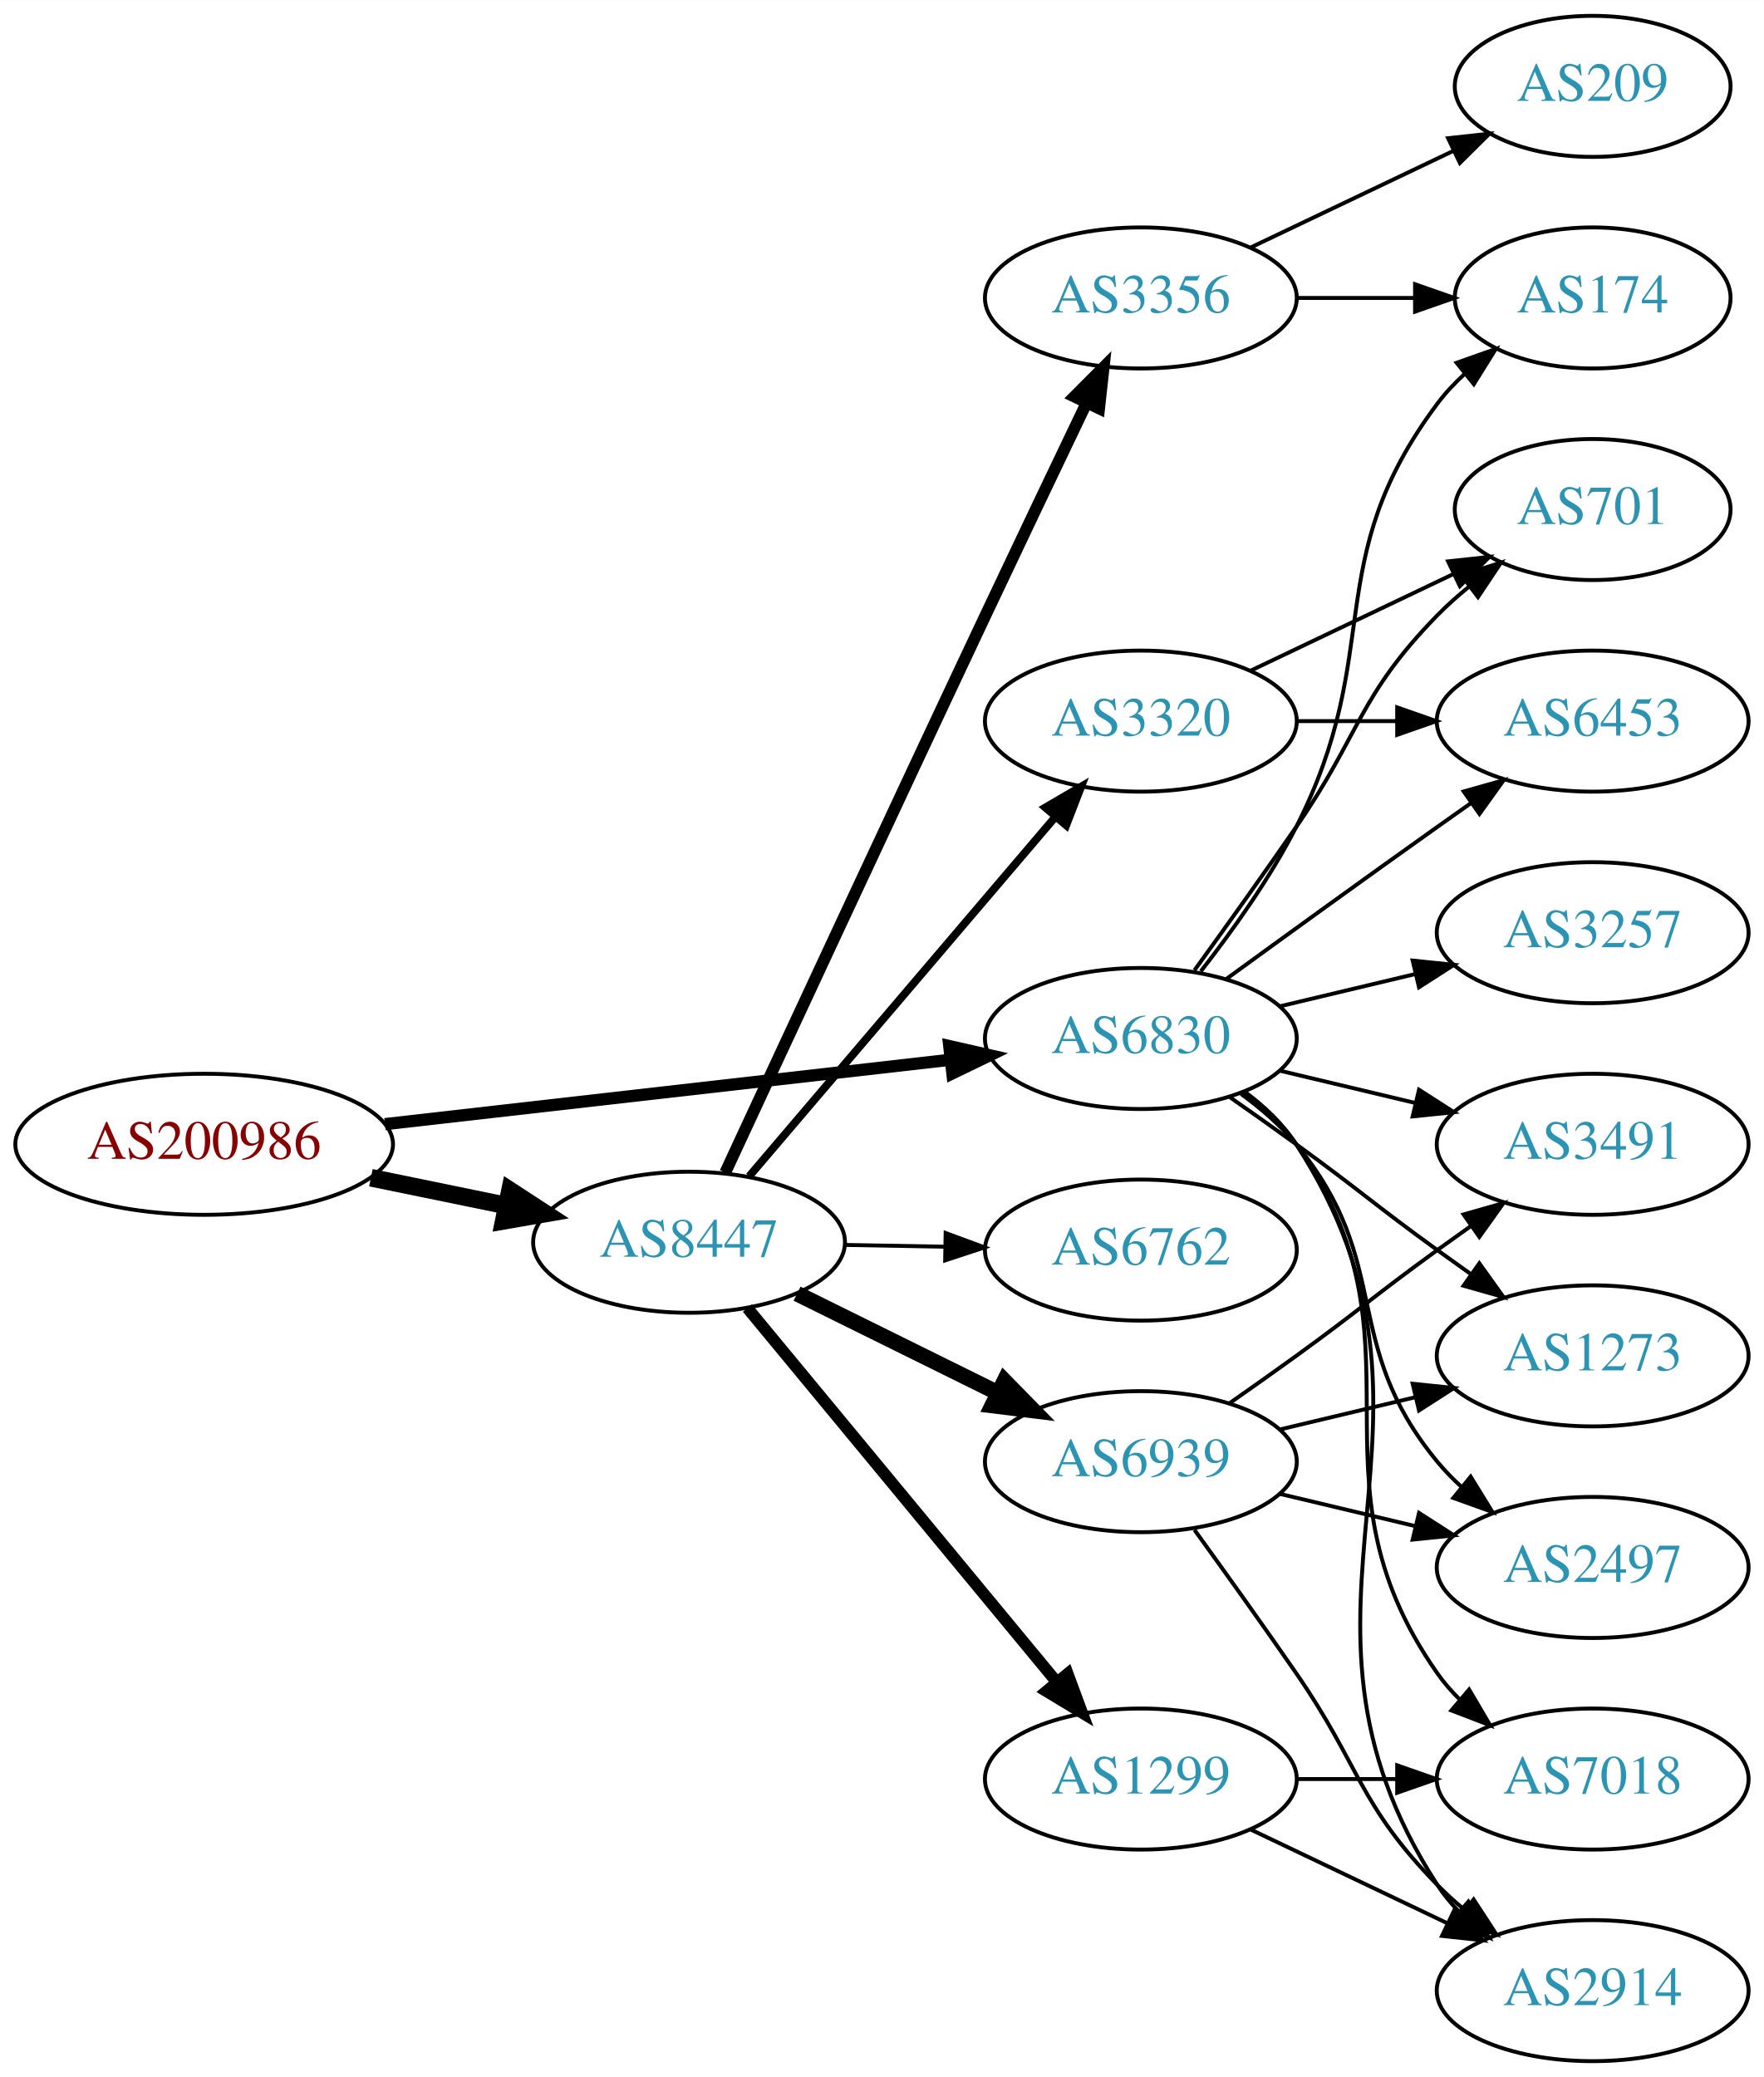
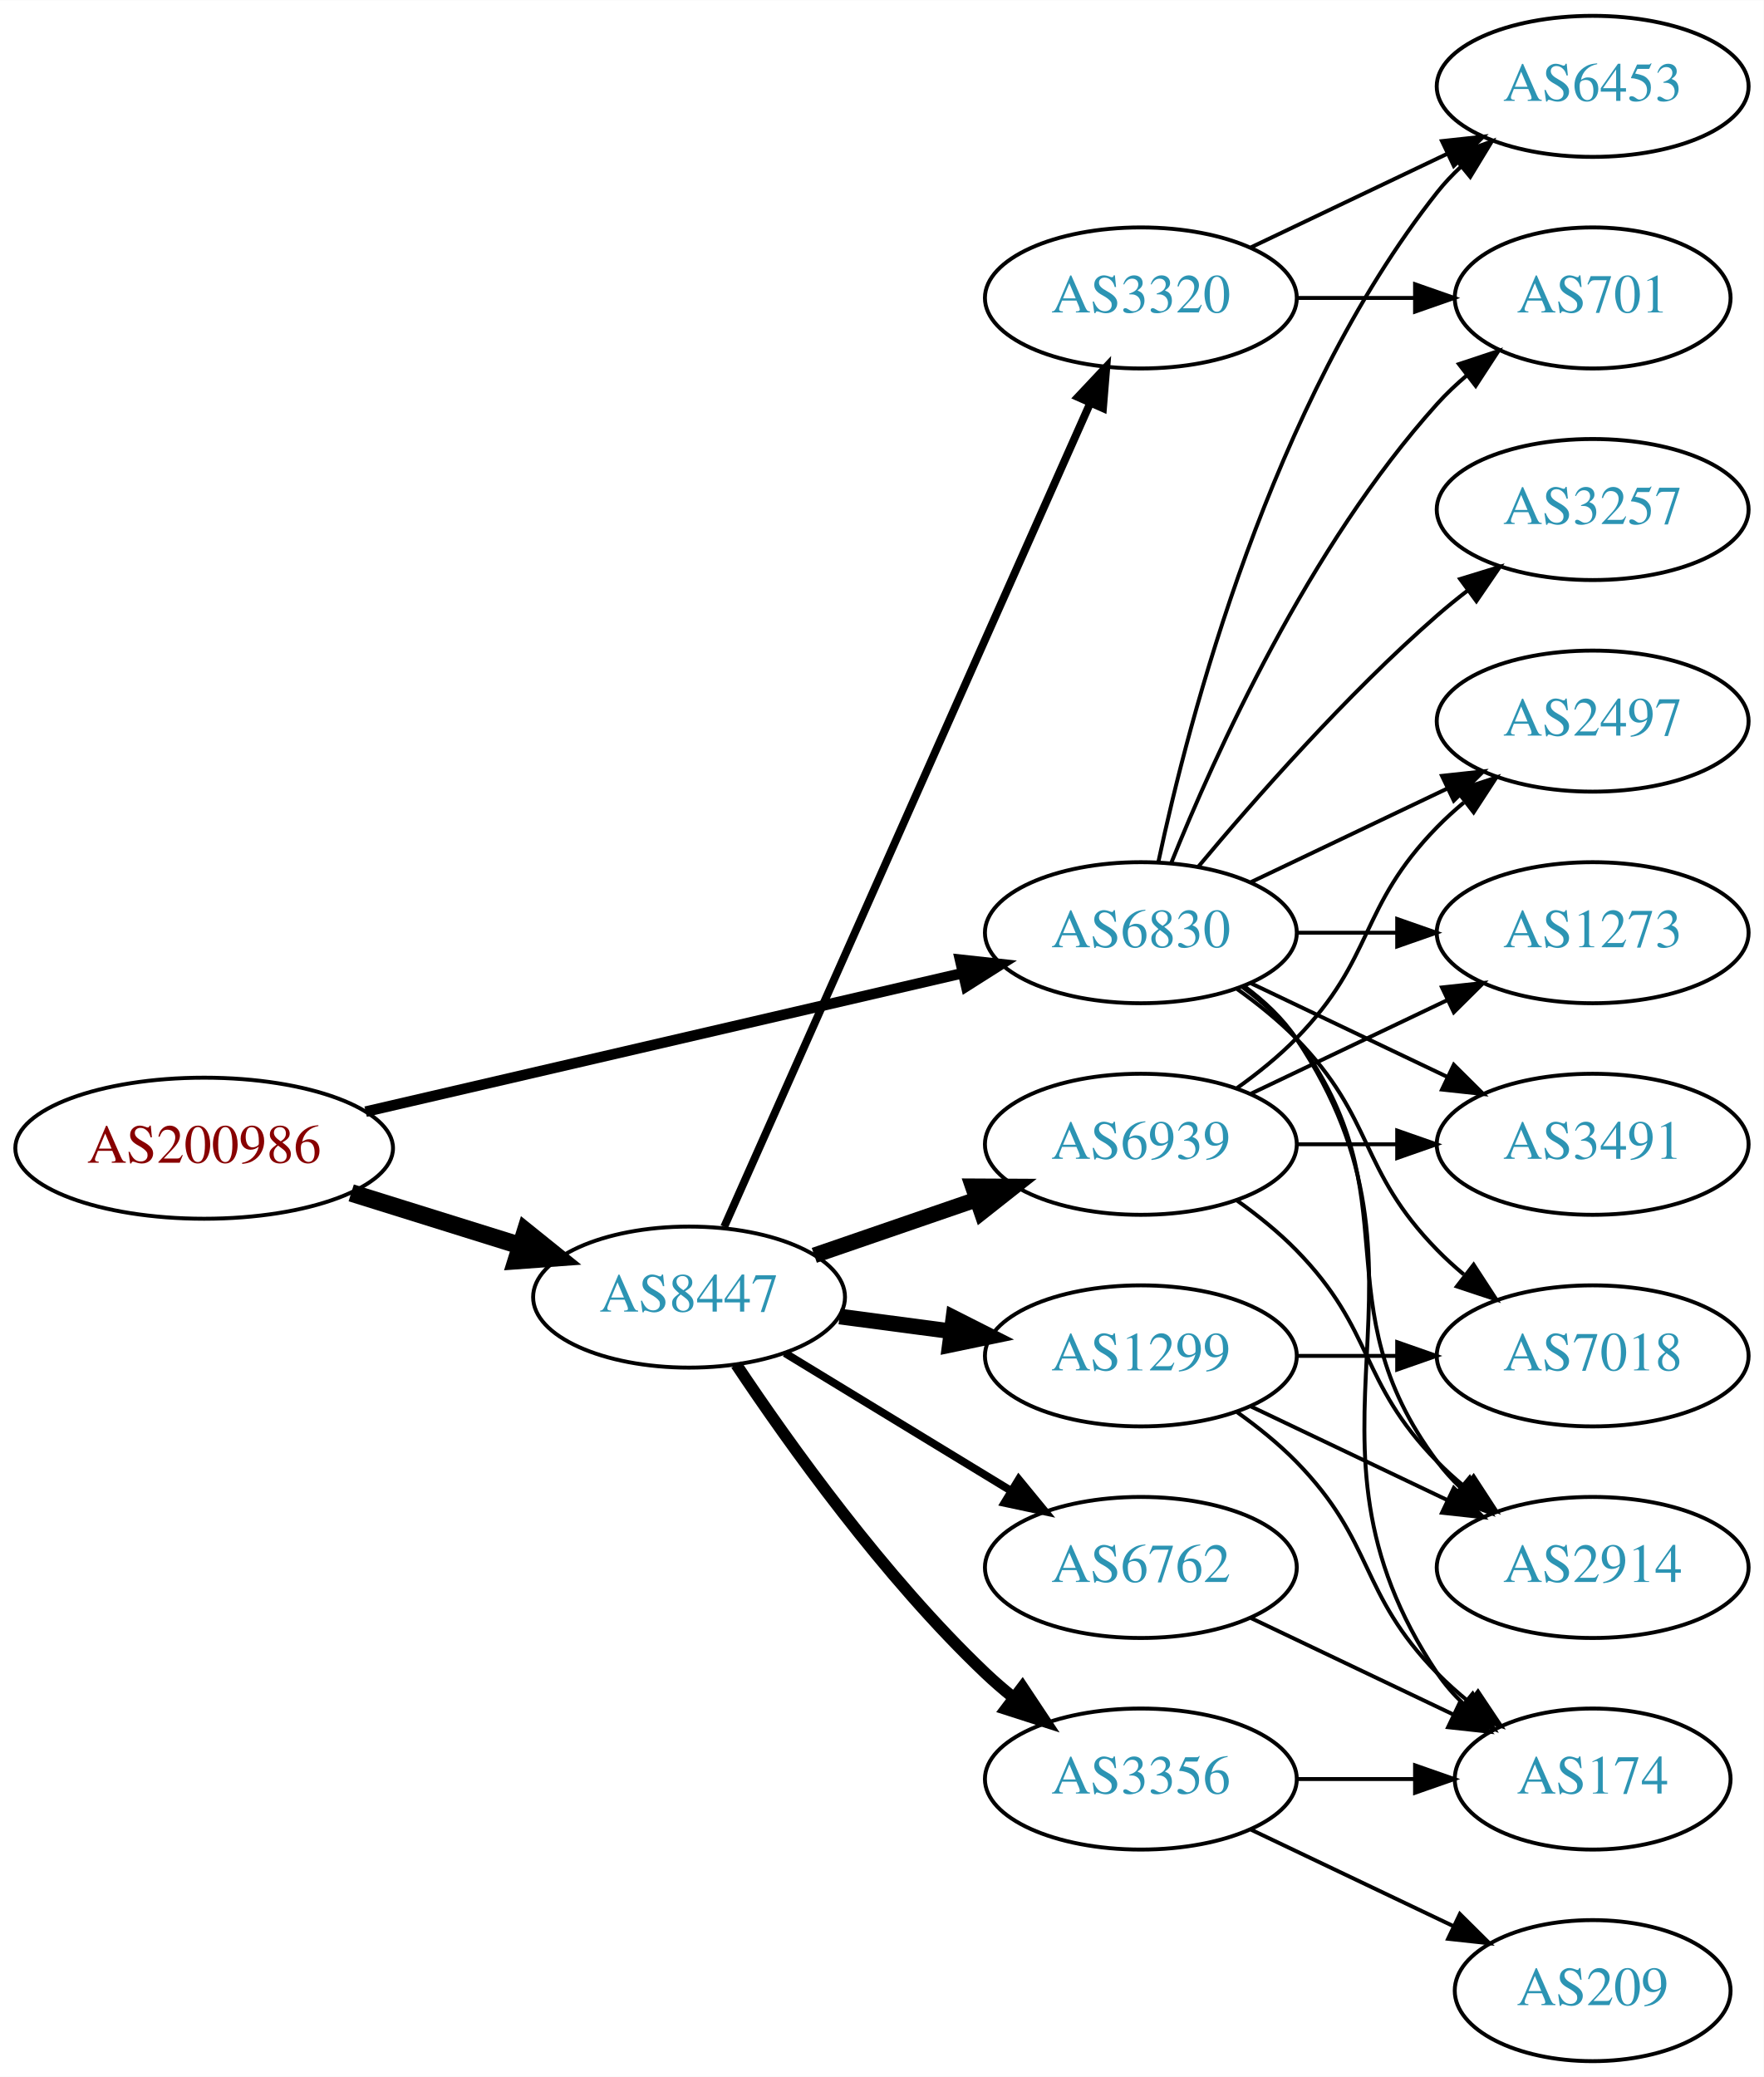
<svg xmlns="http://www.w3.org/2000/svg" xmlns:xlink="http://www.w3.org/1999/xlink" width="450pt" height="530pt" viewBox="0.00 0.00 450.07 530.00">
  <g id="graph0" class="graph" transform="scale(1 1) rotate(0) translate(4 526)">
    <polygon fill="white" stroke="none" points="-4,4 -4,-526 446.07,-526 446.07,4 -4,4" />
    <g id="node1" class="node">
      <g id="a_node1">
        <a xlink:href="/asn/200986" xlink:title="AS200986 ~ D Swarovski Tourism Service GmbH [AT]">
-           <ellipse fill="#ffffff" stroke="black" cx="48.096" cy="-234" rx="48.192" ry="18" />
-           <text text-anchor="middle" x="48.096" y="-230.3" font-family="Times,serif" font-size="14.00" fill="#880000">AS200986</text>
+           <ellipse fill="#ffffff" stroke="black" cx="48.096" cy="-233" rx="48.192" ry="18" />
+           <text text-anchor="middle" x="48.096" y="-229.3" font-family="Times,serif" font-size="14.00" fill="#880000">AS200986</text>
        </a>
      </g>
    </g>
    <g id="node2" class="node">
      <g id="a_node2">
        <a xlink:href="/asn/6830" xlink:title="AS6830 ~ LGI-UPC [AT]">
-           <ellipse fill="#ffffff" stroke="black" cx="287.131" cy="-261" rx="39.794" ry="18" />
-           <text text-anchor="middle" x="287.131" y="-257.3" font-family="Times,serif" font-size="14.00" fill="#2c94b3">AS6830</text>
+           <ellipse fill="#ffffff" stroke="black" cx="287.131" cy="-288" rx="39.794" ry="18" />
+           <text text-anchor="middle" x="287.131" y="-284.3" font-family="Times,serif" font-size="14.00" fill="#2c94b3">AS6830</text>
        </a>
      </g>
    </g>
    <g id="edge1" class="edge">
-       <path fill="none" stroke="black" stroke-width="3.115" d="M94.238,-239.142C135.561,-243.849 196.503,-250.791 238.57,-255.582" />
-       <polygon fill="black" stroke="black" stroke-width="3.115" points="238.237,-259.067 248.569,-256.721 239.029,-252.112 238.237,-259.067" />
+       <path fill="none" stroke="black" stroke-width="2.7" d="M89.305,-242.33C131.582,-252.139 197.919,-267.532 241.714,-277.694" />
+       <polygon fill="black" stroke="black" stroke-width="2.7" points="240.983,-281.117 251.515,-279.968 242.565,-274.298 240.983,-281.117" />
    </g>
    <g id="node3" class="node">
      <g id="a_node3">
        <a xlink:href="/asn/8447" xlink:title="AS8447 ~ A1 Telekom Austria AG [AT]">
-           <ellipse fill="#ffffff" stroke="black" cx="171.838" cy="-209" rx="39.794" ry="18" />
-           <text text-anchor="middle" x="171.838" y="-205.3" font-family="Times,serif" font-size="14.00" fill="#2c94b3">AS8447</text>
+           <ellipse fill="#ffffff" stroke="black" cx="171.838" cy="-195" rx="39.794" ry="18" />
+           <text text-anchor="middle" x="171.838" y="-191.3" font-family="Times,serif" font-size="14.00" fill="#2c94b3">AS8447</text>
        </a>
      </g>
    </g>
    <g id="edge2" class="edge">
-       <path fill="none" stroke="black" stroke-width="4.5" d="M90.652,-225.466C101.727,-223.192 113.754,-220.722 125.042,-218.404" />
-       <polygon fill="black" stroke="black" stroke-width="4.5" points="126.15,-222.197 135.153,-216.328 124.565,-214.483 126.15,-222.197" />
+       <path fill="none" stroke="black" stroke-width="4.5" d="M85.622,-221.599C99.149,-217.377 114.595,-212.555 128.589,-208.188" />
+       <polygon fill="black" stroke="black" stroke-width="4.5" points="130.1,-211.841 138.473,-205.102 127.754,-204.323 130.1,-211.841" />
    </g>
    <g id="node4" class="node">
      <g id="a_node4">
-         <a xlink:href="/asn/174" xlink:title="AS174 ~ Cogent Communications [US]">
-           <ellipse fill="#ffffff" stroke="black" cx="402.424" cy="-450" rx="35.194" ry="18" />
-           <text text-anchor="middle" x="402.424" y="-446.3" font-family="Times,serif" font-size="14.00" fill="#2c94b3">AS174</text>
+         <a xlink:href="/asn/3257" xlink:title="AS3257 ~ GTT [DE]">
+           <ellipse fill="#ffffff" stroke="black" cx="402.424" cy="-396" rx="39.794" ry="18" />
+           <text text-anchor="middle" x="402.424" y="-392.3" font-family="Times,serif" font-size="14.00" fill="#2c94b3">AS3257</text>
        </a>
      </g>
    </g>
    <g id="edge3" class="edge">
-       <path fill="none" stroke="black" d="M302.427,-278.14C310.414,-288.353 320.075,-301.853 326.777,-315 349.758,-360.077 332.506,-382.458 362.777,-423 364.785,-425.689 367.141,-428.209 369.682,-430.546" />
-       <polygon fill="black" stroke="black" points="367.711,-433.452 377.698,-436.989 372.097,-427.996 367.711,-433.452" />
+       <path fill="none" stroke="black" d="M301.761,-304.817C316.044,-321.929 339.59,-348.745 362.777,-369 365.243,-371.154 367.882,-373.294 370.579,-375.372" />
+       <polygon fill="black" stroke="black" points="368.604,-378.264 378.733,-381.37 372.752,-372.625 368.604,-378.264" />
    </g>
    <g id="node5" class="node">
      <g id="a_node5">
-         <a xlink:href="/asn/6453" xlink:title="AS6453 ~ TATA COMMUNICATIONS (AMERICA) INC [US]">
+         <a xlink:href="/asn/2497" xlink:title="AS2497 ~ Internet Initiative Japan Inc. [JP]">
          <ellipse fill="#ffffff" stroke="black" cx="402.424" cy="-342" rx="39.794" ry="18" />
-           <text text-anchor="middle" x="402.424" y="-338.3" font-family="Times,serif" font-size="14.00" fill="#2c94b3">AS6453</text>
+           <text text-anchor="middle" x="402.424" y="-338.3" font-family="Times,serif" font-size="14.00" fill="#2c94b3">AS2497</text>
        </a>
      </g>
    </g>
    <g id="edge4" class="edge">
-       <path fill="none" stroke="black" d="M308.979,-276.222C323.913,-287.091 344.527,-302.025 362.777,-315 365.598,-317.005 368.541,-319.085 371.489,-321.159" />
-       <polygon fill="black" stroke="black" points="369.516,-324.05 379.714,-326.926 373.535,-318.319 369.516,-324.05" />
+       <path fill="none" stroke="black" d="M315.267,-300.934C330.261,-308.081 349.082,-317.052 365.306,-324.785" />
+       <polygon fill="black" stroke="black" points="363.976,-328.028 374.509,-329.171 366.988,-321.709 363.976,-328.028" />
    </g>
    <g id="node6" class="node">
      <g id="a_node6">
-         <a xlink:href="/asn/7018" xlink:title="AS7018 ~ AT&amp;T Services, Inc. [US]">
-           <ellipse fill="#ffffff" stroke="black" cx="402.424" cy="-72" rx="39.794" ry="18" />
-           <text text-anchor="middle" x="402.424" y="-68.3" font-family="Times,serif" font-size="14.00" fill="#2c94b3">AS7018</text>
+         <a xlink:href="/asn/701" xlink:title="AS701 ~ UUNET [US]">
+           <ellipse fill="#ffffff" stroke="black" cx="402.424" cy="-450" rx="35.194" ry="18" />
+           <text text-anchor="middle" x="402.424" y="-446.3" font-family="Times,serif" font-size="14.00" fill="#2c94b3">AS701</text>
        </a>
      </g>
    </g>
    <g id="edge5" class="edge">
-       <path fill="none" stroke="black" d="M313.29,-247.284C318.355,-243.545 323.21,-239.096 326.777,-234 362.391,-183.131 327.164,-149.869 362.777,-99 364.45,-96.611 366.405,-94.365 368.532,-92.267" />
-       <polygon fill="black" stroke="black" points="370.897,-94.851 376.264,-85.716 366.372,-89.51 370.897,-94.851" />
+       <path fill="none" stroke="black" d="M294.879,-305.787C305.93,-333.243 329.983,-386.578 362.777,-423 365.093,-425.572 367.698,-428.03 370.433,-430.343" />
+       <polygon fill="black" stroke="black" points="368.299,-433.117 378.357,-436.448 372.572,-427.572 368.299,-433.117" />
    </g>
    <g id="node7" class="node">
      <g id="a_node7">
-         <a xlink:href="/asn/701" xlink:title="AS701 ~ UUNET [US]">
-           <ellipse fill="#ffffff" stroke="black" cx="402.424" cy="-396" rx="35.194" ry="18" />
-           <text text-anchor="middle" x="402.424" y="-392.3" font-family="Times,serif" font-size="14.00" fill="#2c94b3">AS701</text>
+         <a xlink:href="/asn/2914" xlink:title="AS2914 ~ NTT America, Inc. [US]">
+           <ellipse fill="#ffffff" stroke="black" cx="402.424" cy="-126" rx="39.794" ry="18" />
+           <text text-anchor="middle" x="402.424" y="-122.3" font-family="Times,serif" font-size="14.00" fill="#2c94b3">AS2914</text>
        </a>
      </g>
    </g>
    <g id="edge6" class="edge">
-       <path fill="none" stroke="black" d="M300.81,-278.406C308.426,-288.937 318.258,-302.67 326.777,-315 343.173,-338.731 342.605,-348.383 362.777,-369 365.257,-371.534 368.003,-373.983 370.856,-376.304" />
-       <polygon fill="black" stroke="black" points="368.947,-379.248 379.041,-382.468 373.158,-373.657 368.947,-379.248" />
+       <path fill="none" stroke="black" d="M313.062,-274.118C318.138,-270.389 323.056,-265.984 326.777,-261 357.049,-220.458 332.506,-193.542 362.777,-153 364.522,-150.664 366.529,-148.455 368.693,-146.383" />
+       <polygon fill="black" stroke="black" points="371.052,-148.973 376.493,-139.882 366.57,-143.595 371.052,-148.973" />
    </g>
    <g id="node8" class="node">
      <g id="a_node8">
+         <a xlink:href="/asn/6453" xlink:title="AS6453 ~ TATA COMMUNICATIONS (AMERICA) INC [US]">
+           <ellipse fill="#ffffff" stroke="black" cx="402.424" cy="-504" rx="39.794" ry="18" />
+           <text text-anchor="middle" x="402.424" y="-500.3" font-family="Times,serif" font-size="14.00" fill="#2c94b3">AS6453</text>
+         </a>
+       </g>
+     </g>
+     <g id="edge7" class="edge">
+       <path fill="none" stroke="black" d="M291.621,-306.16C299.252,-342.03 320.244,-423.155 362.777,-477 364.585,-479.288 366.638,-481.462 368.832,-483.51" />
+       <polygon fill="black" stroke="black" points="366.743,-486.323 376.692,-489.966 371.186,-480.914 366.743,-486.323" />
+     </g>
+     <g id="node9" class="node">
+       <g id="a_node9">
+         <a xlink:href="/asn/7018" xlink:title="AS7018 ~ AT&amp;T Services, Inc. [US]">
+           <ellipse fill="#ffffff" stroke="black" cx="402.424" cy="-180" rx="39.794" ry="18" />
+           <text text-anchor="middle" x="402.424" y="-176.3" font-family="Times,serif" font-size="14.00" fill="#2c94b3">AS7018</text>
+         </a>
+       </g>
+     </g>
+     <g id="edge8" class="edge">
+       <path fill="none" stroke="black" d="M311.725,-273.611C316.981,-269.852 322.313,-265.563 326.777,-261 346.95,-240.383 342.605,-227.617 362.777,-207 364.87,-204.861 367.154,-202.782 369.53,-200.79" />
+       <polygon fill="black" stroke="black" points="372.049,-203.268 377.83,-194.389 367.774,-197.725 372.049,-203.268" />
+     </g>
+     <g id="node10" class="node">
+       <g id="a_node10">
+         <a xlink:href="/asn/174" xlink:title="AS174 ~ Cogent Communications [US]">
+           <ellipse fill="#ffffff" stroke="black" cx="402.424" cy="-72" rx="35.194" ry="18" />
+           <text text-anchor="middle" x="402.424" y="-68.3" font-family="Times,serif" font-size="14.00" fill="#2c94b3">AS174</text>
+         </a>
+       </g>
+     </g>
+     <g id="edge9" class="edge">
+       <path fill="none" stroke="black" d="M313.45,-274.393C318.506,-270.649 323.318,-266.169 326.777,-261 367.802,-199.706 321.753,-160.294 362.777,-99 364.644,-96.211 366.904,-93.623 369.383,-91.243" />
+       <polygon fill="black" stroke="black" points="371.801,-93.786 377.306,-84.734 367.358,-88.378 371.801,-93.786" />
+     </g>
+     <g id="node11" class="node">
+       <g id="a_node11">
+         <a xlink:href="/asn/1273" xlink:title="AS1273 ~ Vodafone Group PLC [EU]">
+           <ellipse fill="#ffffff" stroke="black" cx="402.424" cy="-288" rx="39.794" ry="18" />
+           <text text-anchor="middle" x="402.424" y="-284.3" font-family="Times,serif" font-size="14.00" fill="#2c94b3">AS1273</text>
+         </a>
+       </g>
+     </g>
+     <g id="edge10" class="edge">
+       <path fill="none" stroke="black" d="M326.803,-288C335.006,-288 343.77,-288 352.302,-288" />
+       <polygon fill="black" stroke="black" points="352.541,-291.5 362.541,-288 352.541,-284.5 352.541,-291.5" />
+     </g>
+     <g id="node12" class="node">
+       <g id="a_node12">
        <a xlink:href="/asn/3491" xlink:title="AS3491 ~ PCCW Global, Inc. [US]">
          <ellipse fill="#ffffff" stroke="black" cx="402.424" cy="-234" rx="39.794" ry="18" />
          <text text-anchor="middle" x="402.424" y="-230.3" font-family="Times,serif" font-size="14.00" fill="#2c94b3">AS3491</text>
        </a>
      </g>
    </g>
-     <g id="edge7" class="edge">
-       <path fill="none" stroke="black" d="M322.738,-252.752C333.609,-250.162 345.764,-247.265 357.206,-244.538" />
-       <polygon fill="black" stroke="black" points="358.112,-247.92 367.029,-242.197 356.49,-241.111 358.112,-247.92" />
-     </g>
-     <g id="node9" class="node">
-       <g id="a_node9">
-         <a xlink:href="/asn/3257" xlink:title="AS3257 ~ GTT [DE]">
-           <ellipse fill="#ffffff" stroke="black" cx="402.424" cy="-288" rx="39.794" ry="18" />
-           <text text-anchor="middle" x="402.424" y="-284.3" font-family="Times,serif" font-size="14.00" fill="#2c94b3">AS3257</text>
-         </a>
-       </g>
-     </g>
-     <g id="edge8" class="edge">
-       <path fill="none" stroke="black" d="M322.738,-269.248C333.609,-271.838 345.764,-274.735 357.206,-277.462" />
-       <polygon fill="black" stroke="black" points="356.49,-280.889 367.029,-279.803 358.112,-274.08 356.49,-280.889" />
-     </g>
-     <g id="node10" class="node">
-       <g id="a_node10">
-         <a xlink:href="/asn/2914" xlink:title="AS2914 ~ NTT America, Inc. [US]">
-           <ellipse fill="#ffffff" stroke="black" cx="402.424" cy="-18" rx="39.794" ry="18" />
-           <text text-anchor="middle" x="402.424" y="-14.3" font-family="Times,serif" font-size="14.00" fill="#2c94b3">AS2914</text>
-         </a>
-       </g>
-     </g>
-     <g id="edge9" class="edge">
-       <path fill="none" stroke="black" d="M313.567,-247.47C318.617,-243.722 323.397,-239.221 326.777,-234 373.252,-162.222 316.302,-116.778 362.777,-45 364.362,-42.553 366.254,-40.263 368.337,-38.136" />
-       <polygon fill="black" stroke="black" points="370.706,-40.715 375.988,-31.53 366.131,-35.416 370.706,-40.715" />
-     </g>
-     <g id="node11" class="node">
-       <g id="a_node11">
-         <a xlink:href="/asn/2497" xlink:title="AS2497 ~ Internet Initiative Japan Inc. [JP]">
-           <ellipse fill="#ffffff" stroke="black" cx="402.424" cy="-126" rx="39.794" ry="18" />
-           <text text-anchor="middle" x="402.424" y="-122.3" font-family="Times,serif" font-size="14.00" fill="#2c94b3">AS2497</text>
-         </a>
-       </g>
-     </g>
-     <g id="edge10" class="edge">
-       <path fill="none" stroke="black" d="M312.712,-246.844C317.806,-243.128 322.82,-238.799 326.777,-234 351.842,-203.606 337.713,-183.394 362.777,-153 364.633,-150.75 366.72,-148.604 368.939,-146.576" />
-       <polygon fill="black" stroke="black" points="371.287,-149.177 376.843,-140.156 366.874,-143.744 371.287,-149.177" />
-     </g>
-     <g id="node12" class="node">
-       <g id="a_node12">
-         <a xlink:href="/asn/1273" xlink:title="AS1273 ~ Vodafone Group PLC [EU]">
-           <ellipse fill="#ffffff" stroke="black" cx="402.424" cy="-180" rx="39.794" ry="18" />
-           <text text-anchor="middle" x="402.424" y="-176.3" font-family="Times,serif" font-size="14.00" fill="#2c94b3">AS1273</text>
-         </a>
-       </g>
-     </g>
    <g id="edge11" class="edge">
-       <path fill="none" stroke="black" d="M309.888,-245.991C315.422,-242.121 321.341,-237.936 326.777,-234 342.977,-222.271 346.578,-218.729 362.777,-207 365.58,-204.971 368.512,-202.875 371.453,-200.79" />
-       <polygon fill="black" stroke="black" points="373.504,-203.627 379.667,-195.009 369.475,-197.903 373.504,-203.627" />
+       <path fill="none" stroke="black" d="M315.267,-275.066C330.261,-267.919 349.082,-258.948 365.306,-251.215" />
+       <polygon fill="black" stroke="black" points="366.988,-254.291 374.509,-246.829 363.976,-247.972 366.988,-254.291" />
    </g>
    <g id="node13" class="node">
      <g id="a_node13">
-         <a xlink:href="/asn/1299" xlink:title="AS1299 ~ Telia Carrier [EU]">
-           <ellipse fill="#ffffff" stroke="black" cx="287.131" cy="-72" rx="39.794" ry="18" />
-           <text text-anchor="middle" x="287.131" y="-68.3" font-family="Times,serif" font-size="14.00" fill="#2c94b3">AS1299</text>
+         <a xlink:href="/asn/6762" xlink:title="AS6762 ~ TELECOM ITALIA SPARKLE S.p.A. [IT]">
+           <ellipse fill="#ffffff" stroke="black" cx="287.131" cy="-126" rx="39.794" ry="18" />
+           <text text-anchor="middle" x="287.131" y="-122.3" font-family="Times,serif" font-size="14.00" fill="#2c94b3">AS6762</text>
        </a>
      </g>
    </g>
    <g id="edge12" class="edge">
-       <path fill="none" stroke="black" stroke-width="3" d="M186.73,-192.201C206.435,-168.372 242.644,-124.587 265.495,-96.954" />
-       <polygon fill="black" stroke="black" stroke-width="3" points="268.45,-98.873 272.125,-88.936 263.055,-94.412 268.45,-98.873" />
+       <path fill="none" stroke="black" stroke-width="2" d="M196.312,-180.703C213.022,-170.526 235.677,-156.728 254.054,-145.536" />
+       <polygon fill="black" stroke="black" stroke-width="2" points="255.966,-148.469 262.687,-140.279 252.325,-142.491 255.966,-148.469" />
    </g>
    <g id="node14" class="node">
      <g id="a_node14">
-         <a xlink:href="/asn/6939" xlink:title="AS6939 ~ Hurricane Electric LLC [US]">
-           <ellipse fill="#ffffff" stroke="black" cx="287.131" cy="-153" rx="39.794" ry="18" />
-           <text text-anchor="middle" x="287.131" y="-149.3" font-family="Times,serif" font-size="14.00" fill="#2c94b3">AS6939</text>
+         <a xlink:href="/asn/3320" xlink:title="AS3320 ~ DTAG [DE]">
+           <ellipse fill="#ffffff" stroke="black" cx="287.131" cy="-450" rx="39.794" ry="18" />
+           <text text-anchor="middle" x="287.131" y="-446.3" font-family="Times,serif" font-size="14.00" fill="#2c94b3">AS3320</text>
        </a>
      </g>
    </g>
    <g id="edge13" class="edge">
-       <path fill="none" stroke="black" stroke-width="4" d="M199.4,-195.87C214.599,-188.358 233.868,-178.833 250.382,-170.67" />
-       <polygon fill="black" stroke="black" stroke-width="4" points="252.321,-173.616 259.735,-166.047 249.22,-167.341 252.321,-173.616" />
+       <path fill="none" stroke="black" stroke-width="2" d="M180.804,-212.931C200.394,-257.023 251,-370.927 274.196,-423.137" />
+       <polygon fill="black" stroke="black" stroke-width="2" points="271.065,-424.71 278.324,-432.427 277.462,-421.868 271.065,-424.71" />
    </g>
    <g id="node15" class="node">
      <g id="a_node15">
-         <a xlink:href="/asn/3320" xlink:title="AS3320 ~ DTAG [DE]">
-           <ellipse fill="#ffffff" stroke="black" cx="287.131" cy="-342" rx="39.794" ry="18" />
-           <text text-anchor="middle" x="287.131" y="-338.3" font-family="Times,serif" font-size="14.00" fill="#2c94b3">AS3320</text>
+         <a xlink:href="/asn/1299" xlink:title="AS1299 ~ Telia Carrier [EU]">
+           <ellipse fill="#ffffff" stroke="black" cx="287.131" cy="-180" rx="39.794" ry="18" />
+           <text text-anchor="middle" x="287.131" y="-176.3" font-family="Times,serif" font-size="14.00" fill="#2c94b3">AS1299</text>
        </a>
      </g>
    </g>
    <g id="edge14" class="edge">
-       <path fill="none" stroke="black" stroke-width="2" d="M187.187,-225.845C206.936,-249.029 242.622,-290.923 265.308,-317.555" />
-       <polygon fill="black" stroke="black" stroke-width="2" points="262.75,-319.949 271.899,-325.292 268.079,-315.41 262.75,-319.949" />
+       <path fill="none" stroke="black" stroke-width="4" d="M210.248,-190.047C219.336,-188.844 229.173,-187.541 238.658,-186.285" />
+       <polygon fill="black" stroke="black" stroke-width="4" points="239.306,-189.73 248.76,-184.948 238.387,-182.791 239.306,-189.73" />
    </g>
    <g id="node16" class="node">
      <g id="a_node16">
-         <a xlink:href="/asn/3356" xlink:title="AS3356 ~ Level 3 Parent, LLC [US]">
-           <ellipse fill="#ffffff" stroke="black" cx="287.131" cy="-450" rx="39.794" ry="18" />
-           <text text-anchor="middle" x="287.131" y="-446.3" font-family="Times,serif" font-size="14.00" fill="#2c94b3">AS3356</text>
+         <a xlink:href="/asn/6939" xlink:title="AS6939 ~ Hurricane Electric LLC [US]">
+           <ellipse fill="#ffffff" stroke="black" cx="287.131" cy="-234" rx="39.794" ry="18" />
+           <text text-anchor="middle" x="287.131" y="-230.3" font-family="Times,serif" font-size="14.00" fill="#2c94b3">AS6939</text>
        </a>
      </g>
    </g>
    <g id="edge15" class="edge">
-       <path fill="none" stroke="black" stroke-width="3" d="M181.072,-226.781C194.775,-256.339 223.157,-317.438 247.484,-369 256.018,-387.088 265.71,-407.401 273.254,-423.16" />
-       <polygon fill="black" stroke="black" stroke-width="3" points="270.166,-424.817 277.643,-432.324 276.48,-421.793 270.166,-424.817" />
+       <path fill="none" stroke="black" stroke-width="4" d="M203.796,-205.657C216.554,-210.049 231.518,-215.2 245.164,-219.897" />
+       <polygon fill="black" stroke="black" stroke-width="4" points="244.222,-223.275 254.817,-223.22 246.501,-216.656 244.222,-223.275" />
    </g>
    <g id="node17" class="node">
      <g id="a_node17">
-         <a xlink:href="/asn/6762" xlink:title="AS6762 ~ TELECOM ITALIA SPARKLE S.p.A. [IT]">
-           <ellipse fill="#ffffff" stroke="black" cx="287.131" cy="-207" rx="39.794" ry="18" />
-           <text text-anchor="middle" x="287.131" y="-203.3" font-family="Times,serif" font-size="14.00" fill="#2c94b3">AS6762</text>
+         <a xlink:href="/asn/3356" xlink:title="AS3356 ~ Level 3 Parent, LLC [US]">
+           <ellipse fill="#ffffff" stroke="black" cx="287.131" cy="-72" rx="39.794" ry="18" />
+           <text text-anchor="middle" x="287.131" y="-68.3" font-family="Times,serif" font-size="14.00" fill="#2c94b3">AS3356</text>
        </a>
      </g>
    </g>
    <g id="edge16" class="edge">
-       <path fill="none" stroke="black" d="M211.51,-208.317C219.713,-208.172 228.477,-208.018 237.009,-207.867" />
-       <polygon fill="black" stroke="black" points="237.312,-211.362 247.248,-207.686 237.188,-204.364 237.312,-211.362" />
-     </g>
-     <g id="edge26" class="edge">
-       <path fill="none" stroke="black" d="M326.803,-72C335.006,-72 343.77,-72 352.302,-72" />
-       <polygon fill="black" stroke="black" points="352.541,-75.5 362.541,-72 352.541,-68.5 352.541,-75.5" />
-     </g>
-     <g id="edge25" class="edge">
-       <path fill="none" stroke="black" d="M315.267,-59.066C330.261,-51.919 349.082,-42.948 365.306,-35.215" />
-       <polygon fill="black" stroke="black" points="366.988,-38.291 374.509,-30.829 363.976,-31.972 366.988,-38.291" />
-     </g>
-     <g id="edge19" class="edge">
-       <path fill="none" stroke="black" d="M309.888,-168.009C315.422,-171.879 321.341,-176.064 326.777,-180 342.977,-191.729 346.578,-195.271 362.777,-207 365.58,-209.029 368.512,-211.125 371.453,-213.21" />
-       <polygon fill="black" stroke="black" points="369.475,-216.097 379.667,-218.991 373.504,-210.373 369.475,-216.097" />
+       <path fill="none" stroke="black" stroke-width="3" d="M183.88,-177.789C197.372,-157.542 221.619,-123.577 247.484,-99 249.654,-96.939 251.992,-94.915 254.406,-92.961" />
+       <polygon fill="black" stroke="black" stroke-width="3" points="256.911,-95.455 262.774,-86.63 252.687,-89.873 256.911,-95.455" />
+     </g>
+     <g id="edge28" class="edge">
+       <path fill="none" stroke="black" d="M315.267,-113.066C330.699,-105.71 350.185,-96.423 366.72,-88.541" />
+       <polygon fill="black" stroke="black" points="368.54,-91.551 376.062,-84.089 365.529,-85.232 368.54,-91.551" />
    </g>
    <g id="edge18" class="edge">
-       <path fill="none" stroke="black" d="M300.81,-135.594C308.426,-125.063 318.258,-111.33 326.777,-99 343.173,-75.269 342.605,-65.617 362.777,-45 364.87,-42.861 367.154,-40.782 369.53,-38.79" />
-       <polygon fill="black" stroke="black" points="372.049,-41.268 377.83,-32.389 367.774,-35.725 372.049,-41.268" />
-     </g>
-     <g id="edge17" class="edge">
-       <path fill="none" stroke="black" d="M322.738,-144.752C333.609,-142.162 345.764,-139.265 357.206,-136.538" />
-       <polygon fill="black" stroke="black" points="358.112,-139.92 367.029,-134.197 356.49,-133.111 358.112,-139.92" />
-     </g>
-     <g id="edge20" class="edge">
-       <path fill="none" stroke="black" d="M322.738,-161.248C333.609,-163.838 345.764,-166.735 357.206,-169.462" />
-       <polygon fill="black" stroke="black" points="356.49,-172.889 367.029,-171.803 358.112,-166.08 356.49,-172.889" />
-     </g>
-     <g id="edge21" class="edge">
-       <path fill="none" stroke="black" d="M326.803,-342C335.006,-342 343.77,-342 352.302,-342" />
-       <polygon fill="black" stroke="black" points="352.541,-345.5 362.541,-342 352.541,-338.5 352.541,-345.5" />
-     </g>
-     <g id="edge22" class="edge">
-       <path fill="none" stroke="black" d="M315.267,-354.934C330.699,-362.29 350.185,-371.577 366.72,-379.459" />
-       <polygon fill="black" stroke="black" points="365.529,-382.768 376.062,-383.911 368.54,-376.449 365.529,-382.768" />
-     </g>
-     <g id="edge24" class="edge">
      <path fill="none" stroke="black" d="M326.803,-450C336.508,-450 346.999,-450 356.962,-450" />
      <polygon fill="black" stroke="black" points="357.098,-453.5 367.098,-450 357.098,-446.5 357.098,-453.5" />
+     </g>
+     <g id="edge17" class="edge">
+       <path fill="none" stroke="black" d="M315.267,-462.934C330.261,-470.081 349.082,-479.052 365.306,-486.785" />
+       <polygon fill="black" stroke="black" points="363.976,-490.028 374.509,-491.171 366.988,-483.709 363.976,-490.028" />
+     </g>
+     <g id="edge20" class="edge">
+       <path fill="none" stroke="black" d="M315.267,-167.066C330.261,-159.919 349.082,-150.948 365.306,-143.215" />
+       <polygon fill="black" stroke="black" points="366.988,-146.291 374.509,-138.829 363.976,-139.972 366.988,-146.291" />
+     </g>
+     <g id="edge19" class="edge">
+       <path fill="none" stroke="black" d="M326.803,-180C335.006,-180 343.77,-180 352.302,-180" />
+       <polygon fill="black" stroke="black" points="352.541,-183.5 362.541,-180 352.541,-176.5 352.541,-183.5" />
+     </g>
+     <g id="edge21" class="edge">
+       <path fill="none" stroke="black" d="M311.725,-165.611C316.981,-161.852 322.313,-157.563 326.777,-153 346.95,-132.383 342.605,-119.617 362.777,-99 365.257,-96.466 368.003,-94.017 370.856,-91.696" />
+       <polygon fill="black" stroke="black" points="373.158,-94.343 379.041,-85.532 368.947,-88.752 373.158,-94.343" />
+     </g>
+     <g id="edge22" class="edge">
+       <path fill="none" stroke="black" d="M311.725,-248.389C316.981,-252.148 322.313,-256.437 326.777,-261 346.95,-281.617 342.605,-294.383 362.777,-315 364.87,-317.139 367.154,-319.218 369.53,-321.21" />
+       <polygon fill="black" stroke="black" points="367.774,-324.275 377.83,-327.611 372.049,-318.732 367.774,-324.275" />
+     </g>
+     <g id="edge25" class="edge">
+       <path fill="none" stroke="black" d="M311.725,-219.611C316.981,-215.852 322.313,-211.563 326.777,-207 346.95,-186.383 342.605,-173.617 362.777,-153 364.87,-150.861 367.154,-148.782 369.53,-146.79" />
+       <polygon fill="black" stroke="black" points="372.049,-149.268 377.83,-140.389 367.774,-143.725 372.049,-149.268" />
+     </g>
+     <g id="edge23" class="edge">
+       <path fill="none" stroke="black" d="M315.267,-246.934C330.261,-254.081 349.082,-263.052 365.306,-270.785" />
+       <polygon fill="black" stroke="black" points="363.976,-274.028 374.509,-275.171 366.988,-267.709 363.976,-274.028" />
+     </g>
+     <g id="edge24" class="edge">
+       <path fill="none" stroke="black" d="M326.803,-234C335.006,-234 343.77,-234 352.302,-234" />
+       <polygon fill="black" stroke="black" points="352.541,-237.5 362.541,-234 352.541,-230.5 352.541,-237.5" />
+     </g>
+     <g id="edge27" class="edge">
+       <path fill="none" stroke="black" d="M326.803,-72C336.508,-72 346.999,-72 356.962,-72" />
+       <polygon fill="black" stroke="black" points="357.098,-75.5 367.098,-72 357.098,-68.5 357.098,-75.5" />
    </g>
    <g id="node18" class="node">
      <g id="a_node18">
        <a xlink:href="/asn/209" xlink:title="AS209 ~ CenturyLink Communications, LLC [US]">
-           <ellipse fill="#ffffff" stroke="black" cx="402.424" cy="-504" rx="35.194" ry="18" />
-           <text text-anchor="middle" x="402.424" y="-500.3" font-family="Times,serif" font-size="14.00" fill="#2c94b3">AS209</text>
-         </a>
-       </g>
-     </g>
-     <g id="edge23" class="edge">
-       <path fill="none" stroke="black" d="M315.267,-462.934C330.699,-470.29 350.185,-479.577 366.72,-487.459" />
-       <polygon fill="black" stroke="black" points="365.529,-490.768 376.062,-491.911 368.54,-484.449 365.529,-490.768" />
+           <ellipse fill="#ffffff" stroke="black" cx="402.424" cy="-18" rx="35.194" ry="18" />
+           <text text-anchor="middle" x="402.424" y="-14.3" font-family="Times,serif" font-size="14.00" fill="#2c94b3">AS209</text>
+         </a>
+       </g>
+     </g>
+     <g id="edge26" class="edge">
+       <path fill="none" stroke="black" d="M315.267,-59.066C330.699,-51.71 350.185,-42.423 366.72,-34.541" />
+       <polygon fill="black" stroke="black" points="368.54,-37.551 376.062,-30.089 365.529,-31.232 368.54,-37.551" />
    </g>
  </g>
</svg>
